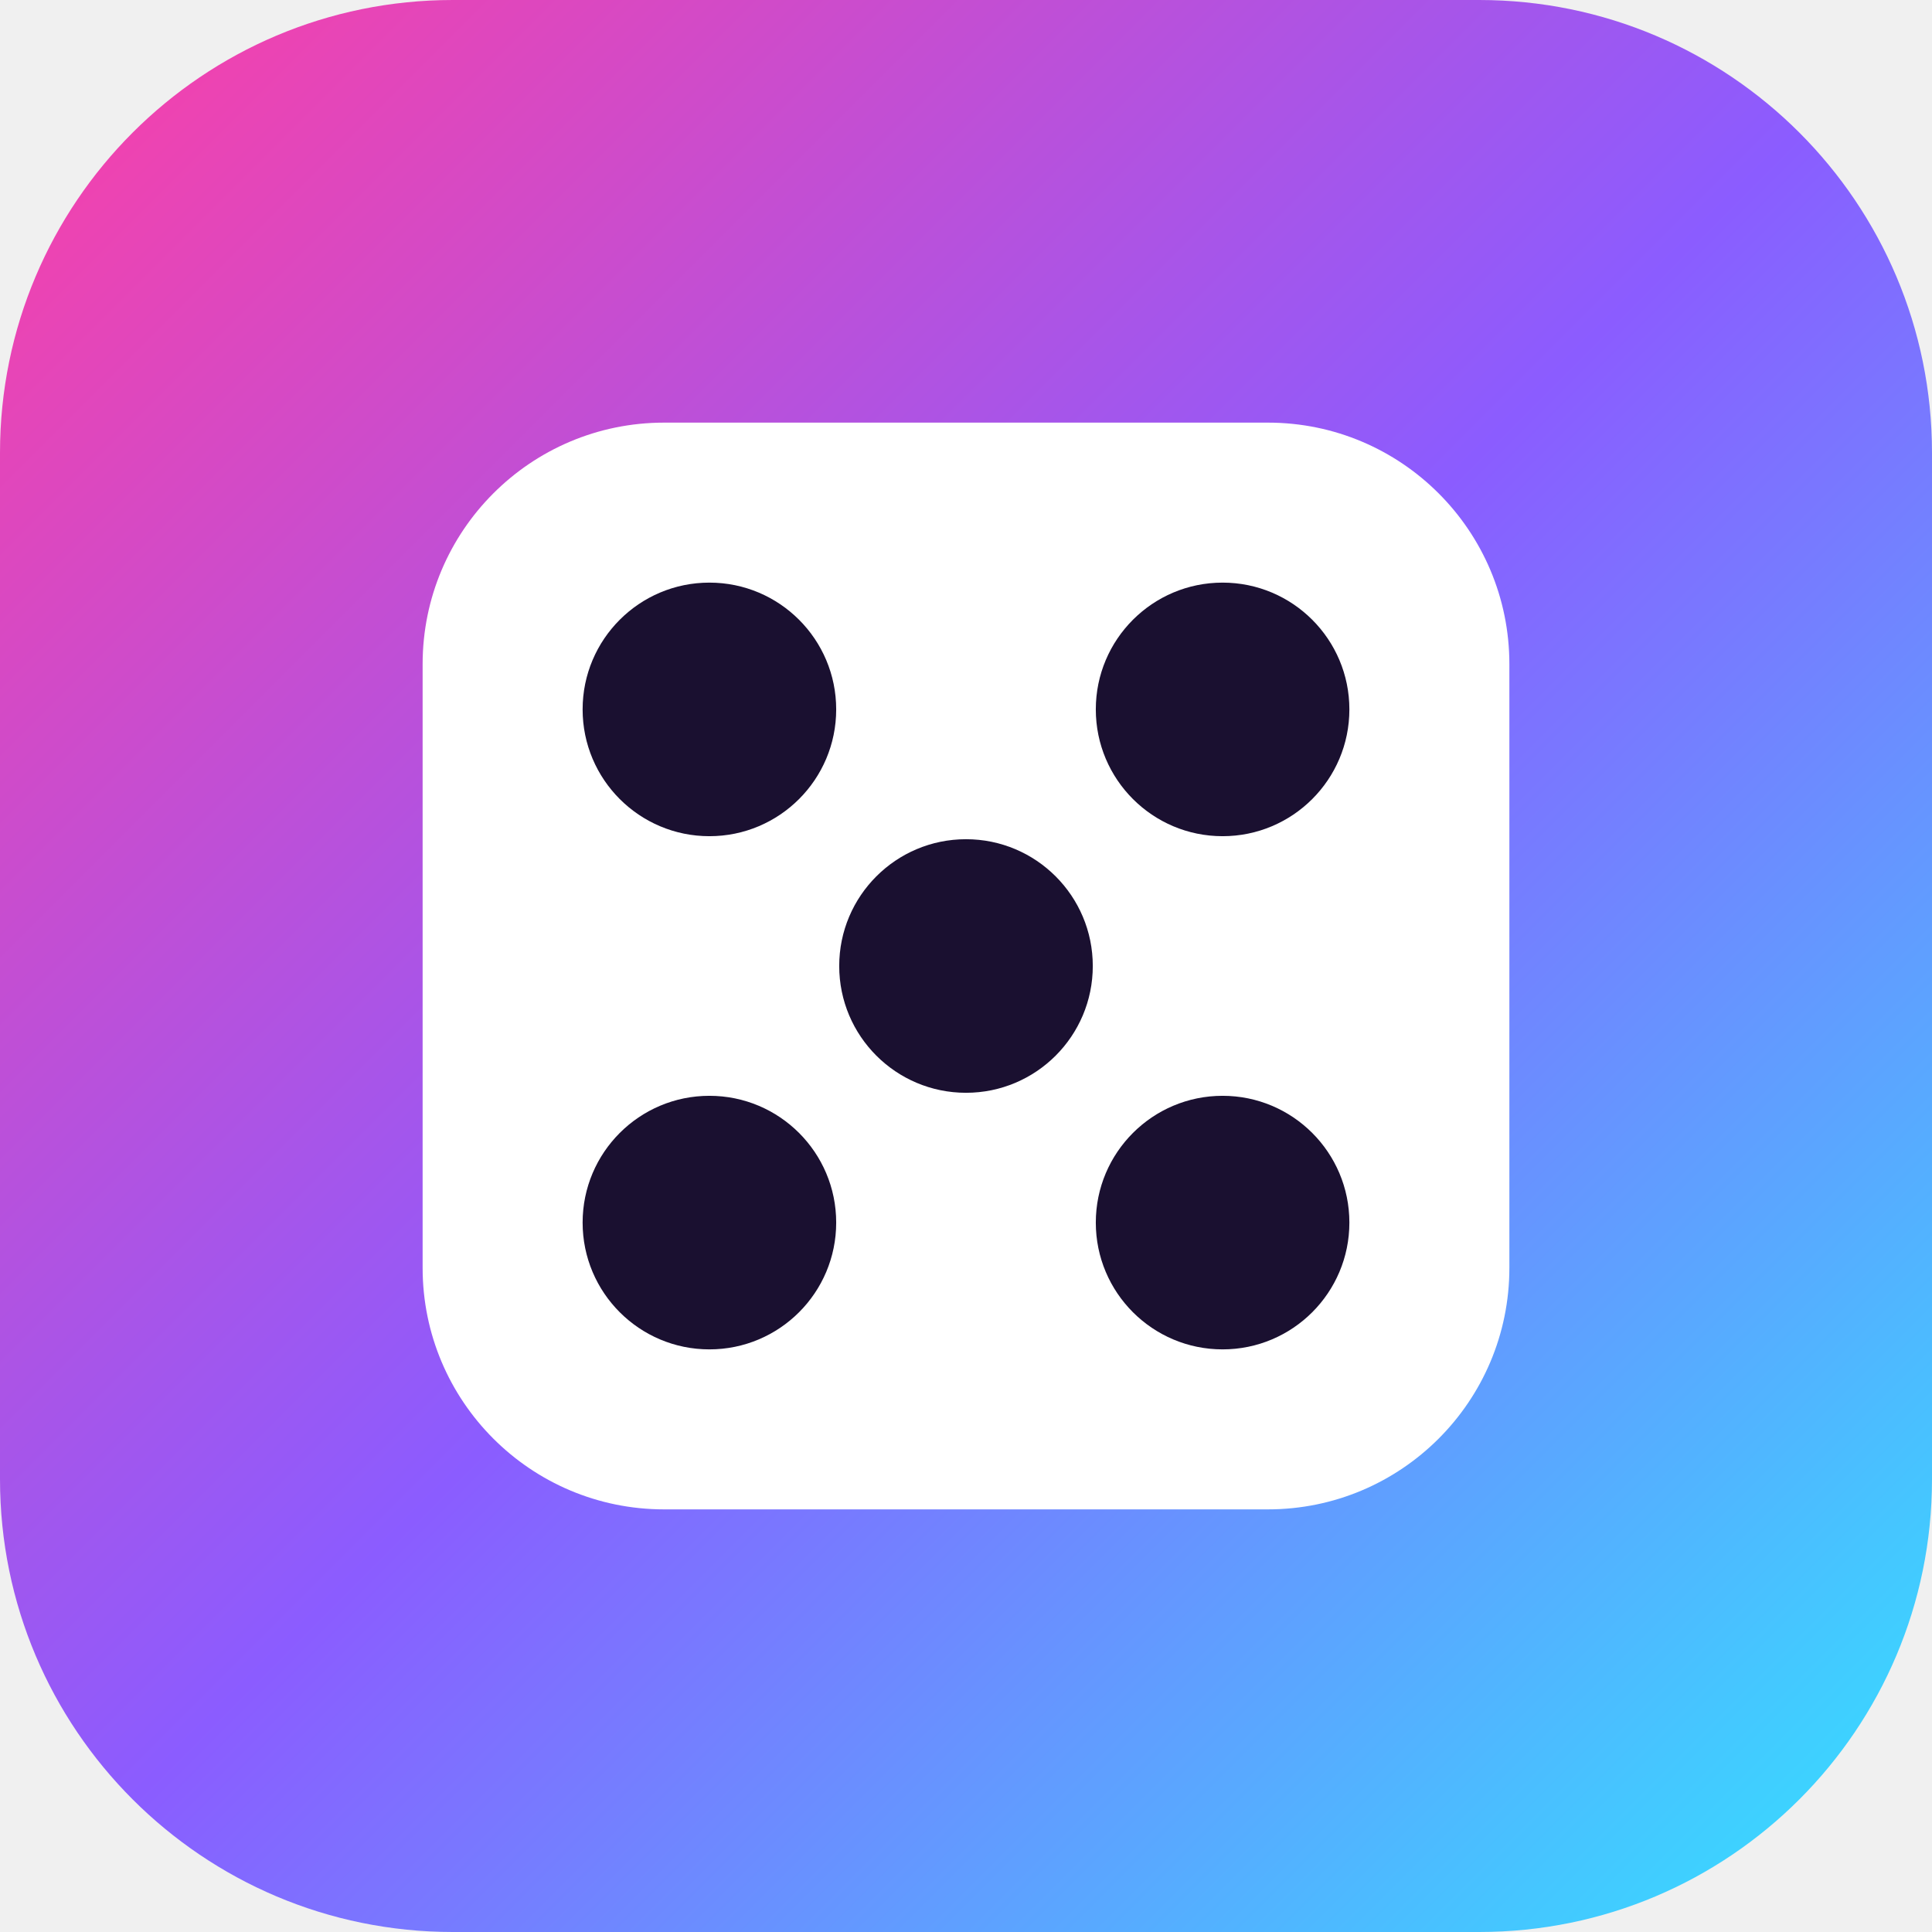
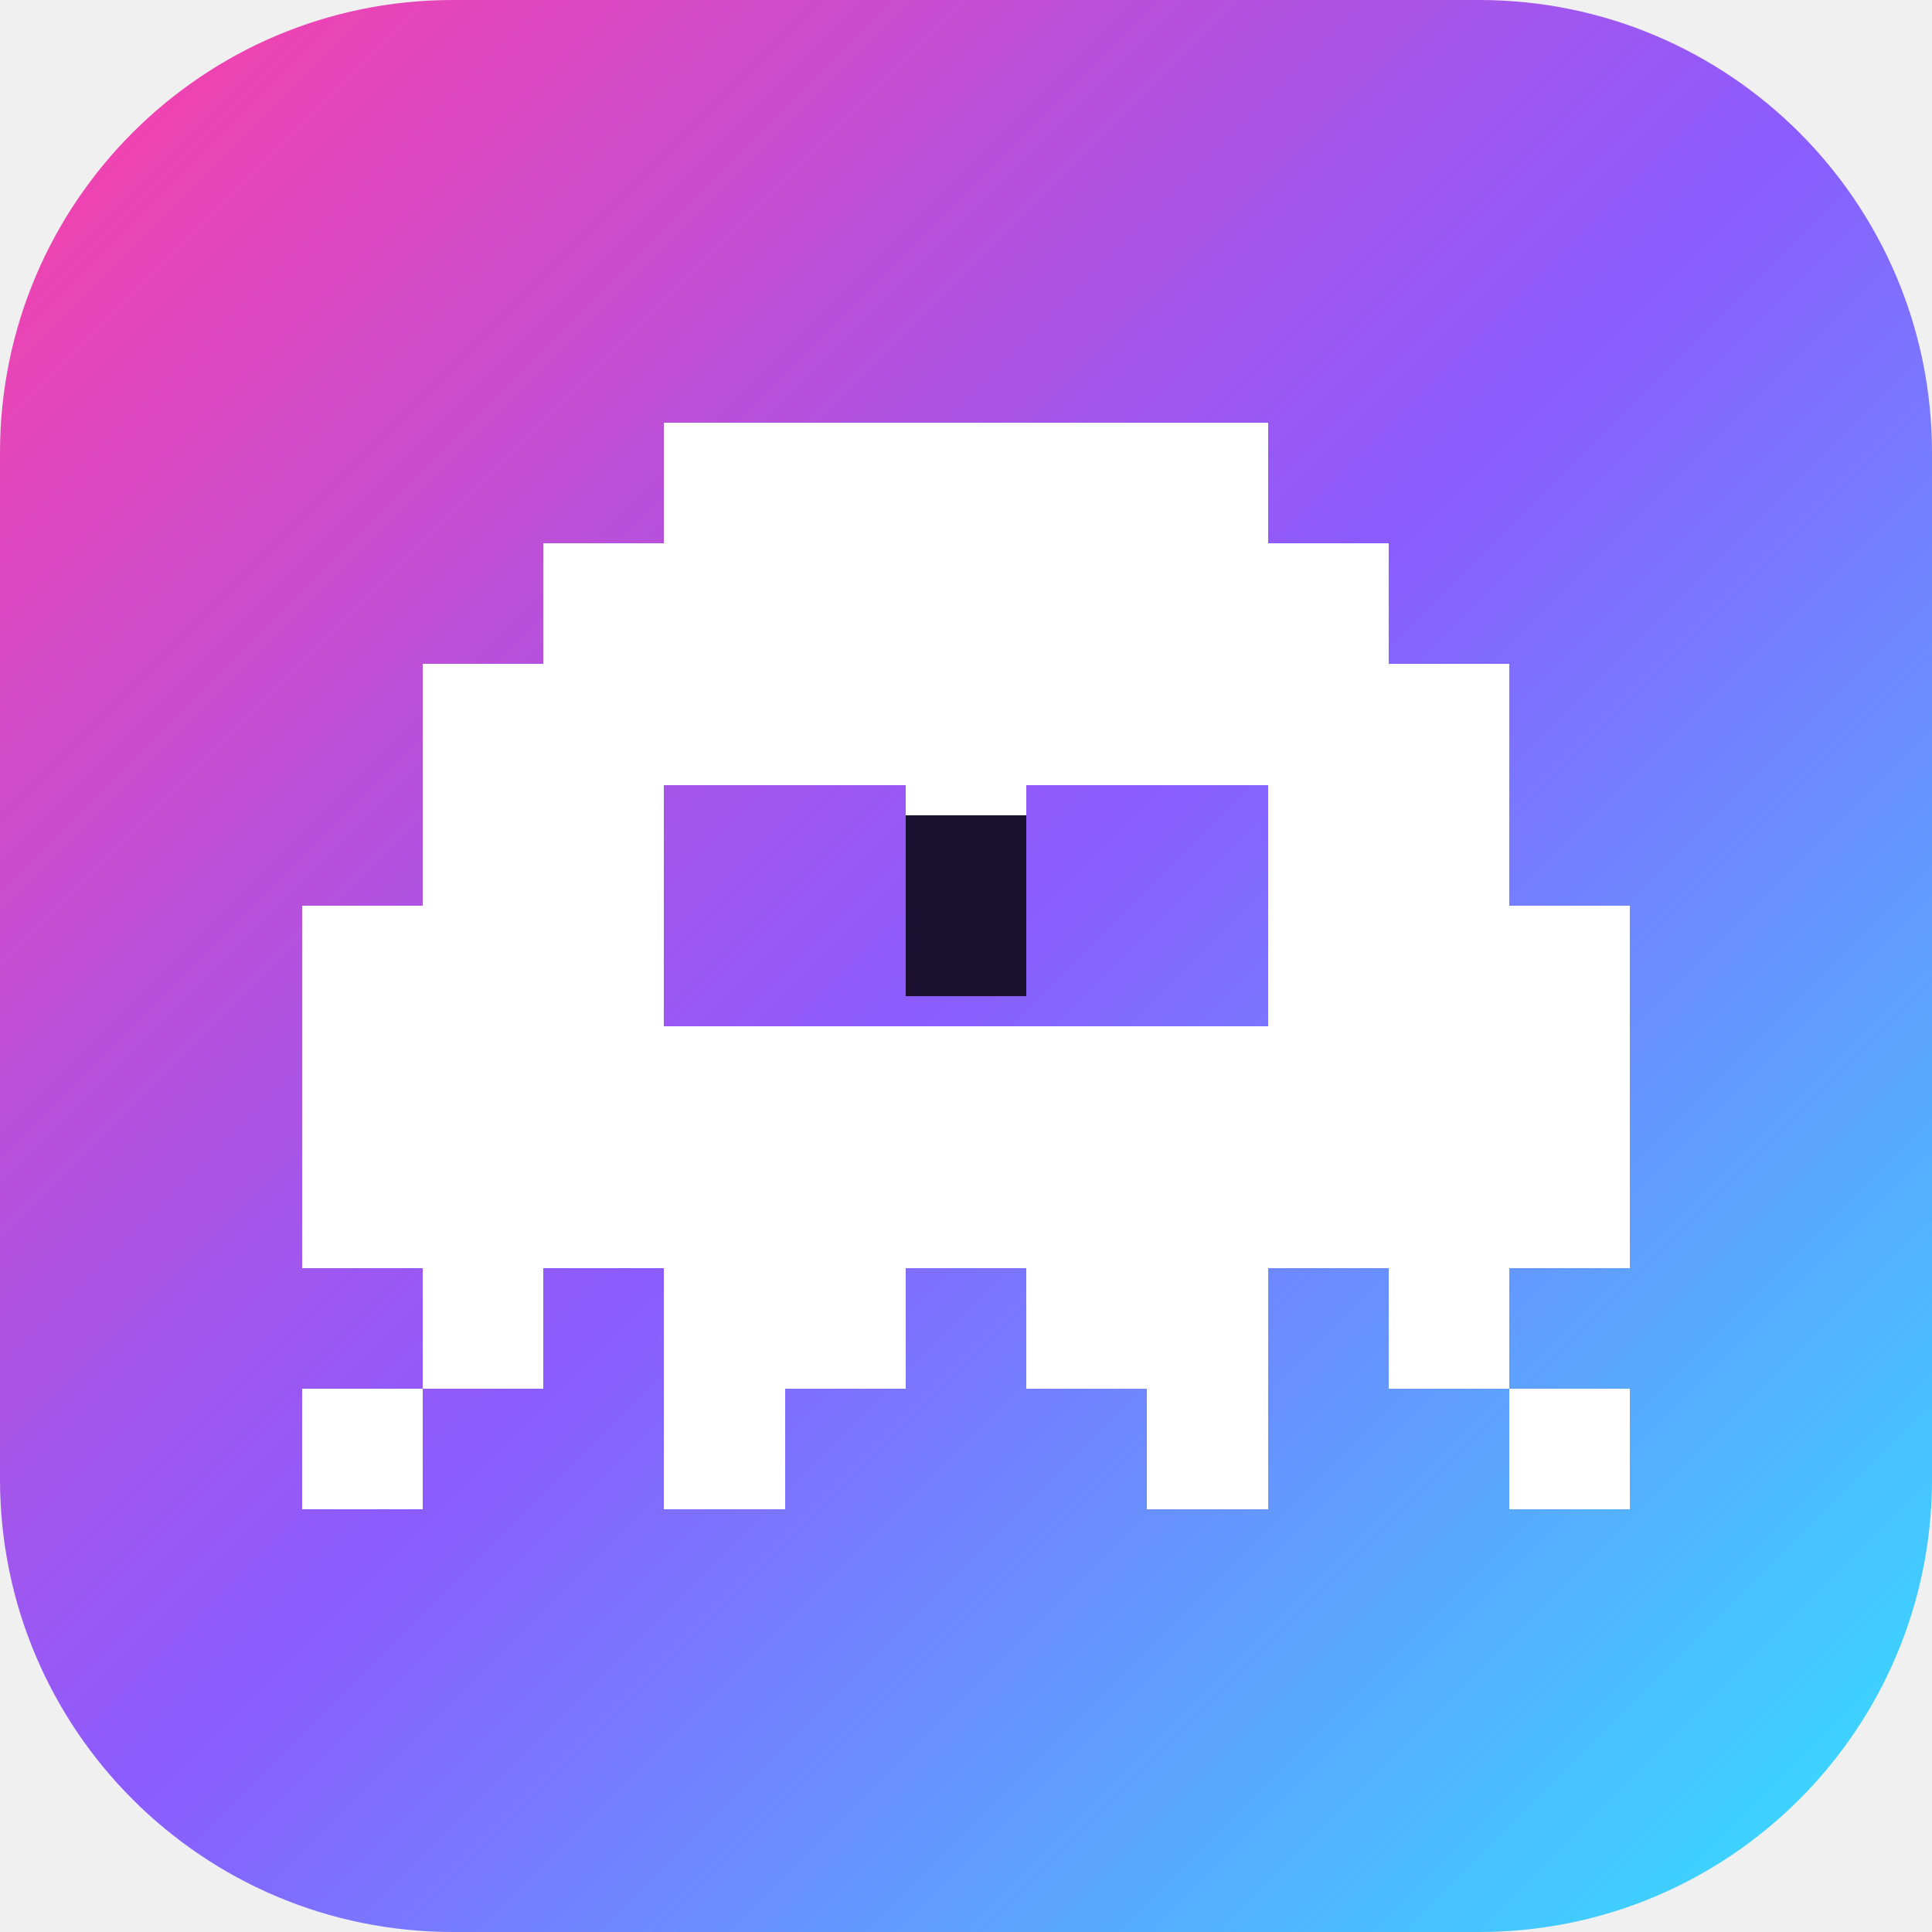
- <svg xmlns="http://www.w3.org/2000/svg" viewBox="0 0 64 64">
+ <svg xmlns="http://www.w3.org/2000/svg" viewBox="0 0 64 64" shape-rendering="crispEdges">
  <defs>
    <linearGradient id="g" x1="0" y1="0" x2="1" y2="1">
      <stop offset="0" stop-color="#ff3fa4" />
      <stop offset=".5" stop-color="#8b5cff" />
      <stop offset="1" stop-color="#30e6ff" />
    </linearGradient>
  </defs>
-   <rect width="64" height="64" rx="15" fill="url(#g)" />
-   <rect x="14" y="14" width="36" height="36" rx="8" fill="#fff" />
-   <g fill="#1a1030">
-     <circle cx="23.5" cy="23.5" r="4.2" />
-     <circle cx="40.5" cy="23.5" r="4.2" />
-     <circle cx="32" cy="32" r="4.2" />
-     <circle cx="23.5" cy="40.5" r="4.2" />
-     <circle cx="40.5" cy="40.5" r="4.2" />
+   <rect width="64" height="64" rx="15" fill="url(#g)" shape-rendering="geometricPrecision" />
+   <g fill="#fff">
+     <rect x="22" y="14" width="4" height="4" />
+     <rect x="26" y="14" width="4" height="4" />
+     <rect x="30" y="14" width="4" height="4" />
+     <rect x="34" y="14" width="4" height="4" />
+     <rect x="38" y="14" width="4" height="4" />
+     <rect x="18" y="18" width="4" height="4" />
+     <rect x="22" y="18" width="4" height="4" />
+     <rect x="26" y="18" width="4" height="4" />
+     <rect x="30" y="18" width="4" height="4" />
+     <rect x="34" y="18" width="4" height="4" />
+     <rect x="38" y="18" width="4" height="4" />
+     <rect x="42" y="18" width="4" height="4" />
+     <rect x="14" y="22" width="4" height="4" />
+     <rect x="18" y="22" width="4" height="4" />
+     <rect x="22" y="22" width="4" height="4" />
+     <rect x="26" y="22" width="4" height="4" />
+     <rect x="30" y="22" width="4" height="4" />
+     <rect x="34" y="22" width="4" height="4" />
+     <rect x="38" y="22" width="4" height="4" />
+     <rect x="42" y="22" width="4" height="4" />
+     <rect x="46" y="22" width="4" height="4" />
+     <rect x="14" y="26" width="4" height="4" />
+     <rect x="18" y="26" width="4" height="4" />
+     <rect x="30" y="26" width="4" height="4" />
+     <rect x="42" y="26" width="4" height="4" />
+     <rect x="46" y="26" width="4" height="4" />
+     <rect x="10" y="30" width="4" height="4" />
+     <rect x="14" y="30" width="4" height="4" />
+     <rect x="18" y="30" width="4" height="4" />
+     <rect x="42" y="30" width="4" height="4" />
+     <rect x="46" y="30" width="4" height="4" />
+     <rect x="50" y="30" width="4" height="4" />
+     <rect x="10" y="34" width="4" height="4" />
+     <rect x="14" y="34" width="4" height="4" />
+     <rect x="18" y="34" width="4" height="4" />
+     <rect x="22" y="34" width="4" height="4" />
+     <rect x="26" y="34" width="4" height="4" />
+     <rect x="30" y="34" width="4" height="4" />
+     <rect x="34" y="34" width="4" height="4" />
+     <rect x="38" y="34" width="4" height="4" />
+     <rect x="42" y="34" width="4" height="4" />
+     <rect x="46" y="34" width="4" height="4" />
+     <rect x="50" y="34" width="4" height="4" />
+     <rect x="10" y="38" width="4" height="4" />
+     <rect x="14" y="38" width="4" height="4" />
+     <rect x="18" y="38" width="4" height="4" />
+     <rect x="22" y="38" width="4" height="4" />
+     <rect x="26" y="38" width="4" height="4" />
+     <rect x="30" y="38" width="4" height="4" />
+     <rect x="34" y="38" width="4" height="4" />
+     <rect x="38" y="38" width="4" height="4" />
+     <rect x="42" y="38" width="4" height="4" />
+     <rect x="46" y="38" width="4" height="4" />
+     <rect x="50" y="38" width="4" height="4" />
+     <rect x="14" y="42" width="4" height="4" />
+     <rect x="22" y="42" width="4" height="4" />
+     <rect x="26" y="42" width="4" height="4" />
+     <rect x="34" y="42" width="4" height="4" />
+     <rect x="38" y="42" width="4" height="4" />
+     <rect x="46" y="42" width="4" height="4" />
+     <rect x="10" y="46" width="4" height="4" />
+     <rect x="22" y="46" width="4" height="4" />
+     <rect x="38" y="46" width="4" height="4" />
+     <rect x="50" y="46" width="4" height="4" />
  </g>
+   <rect x="30" y="27" width="4" height="6" fill="#1a1030" />
</svg>
